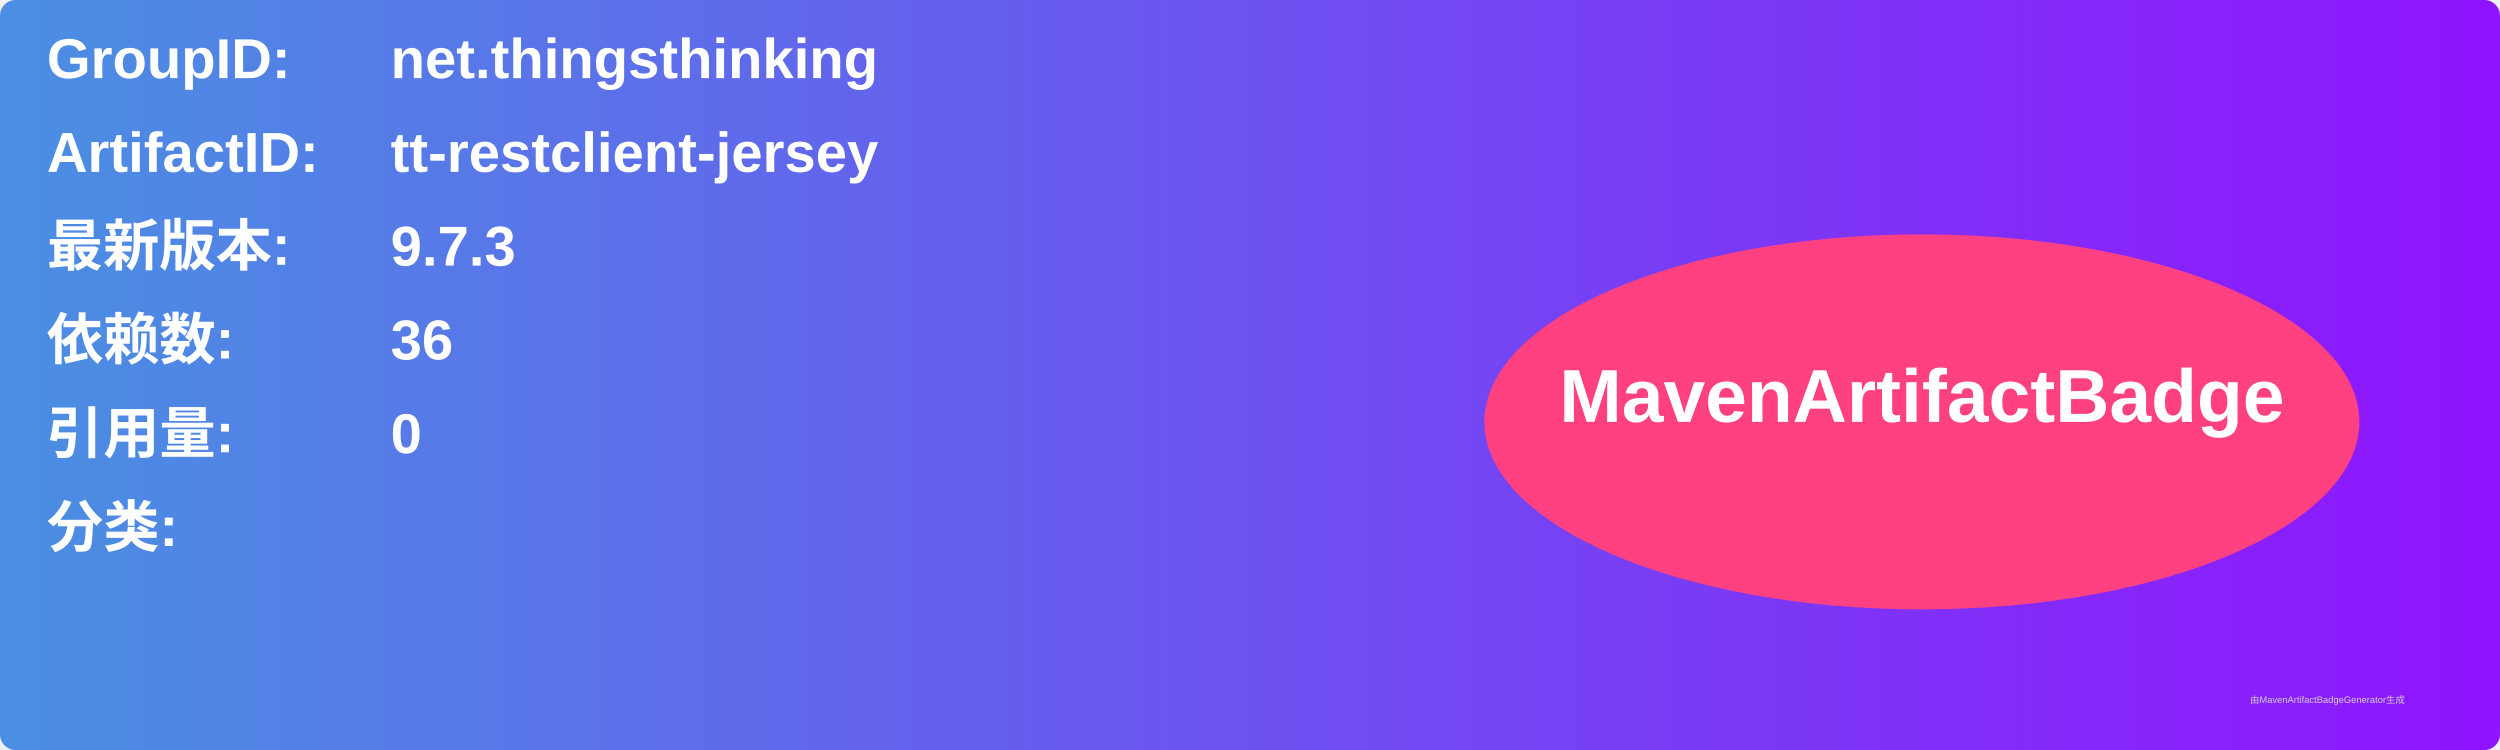
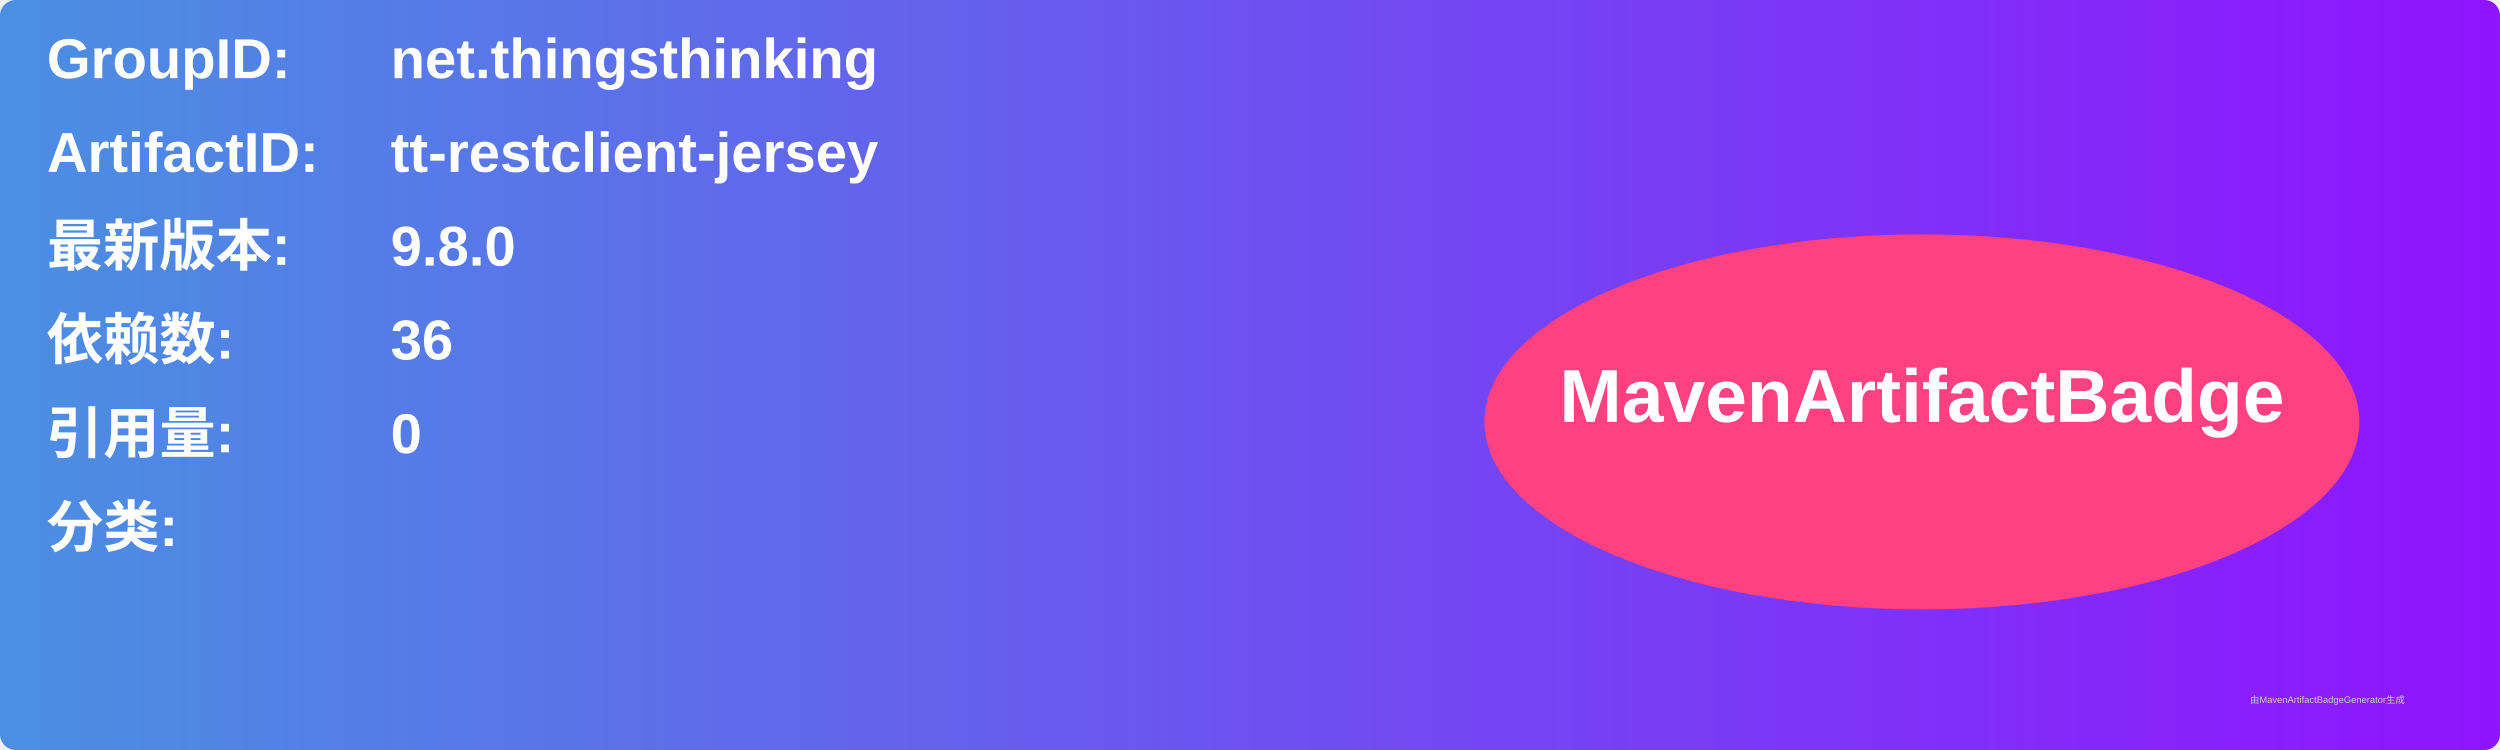
<svg xmlns="http://www.w3.org/2000/svg" width="800" height="240" viewBox="0 0 800 240">
  <linearGradient id="grad" x1="0%" y1="0%" x2="100%" y2="0%">
    <stop offset="0%" stop-color="#4a90e2" />
    <stop offset="100%" stop-color="#9013fe" />
  </linearGradient>
  <rect width="100%" height="100%" rx="5" ry="5" fill="url(#grad)" />
  <g transform="translate(15, 15)">
    <text x="0" y="10" font-family="Arial" font-size="18" fill="white" font-weight="bold" width="260">GroupID:</text>
    <text x="110" y="10" font-family="Arial" font-size="18" fill="white" font-weight="bold" width="460">net.thingsthinking</text>
    <text x="0" y="40" font-family="Arial" font-size="18" fill="white" font-weight="bold" width="260">ArtifactID:</text>
    <text x="110" y="40" font-family="Arial" font-size="18" fill="white" font-weight="bold" width="460">tt-restclient-jersey</text>
    <text x="0" y="70" font-family="Arial" font-size="18" fill="white" font-weight="bold">最新版本:</text>
    <text x="110" y="70" font-family="Arial" font-size="18" fill="white" font-weight="bold">
-       <tspan font-weight="bold">9.7.3</tspan>
+       <tspan font-weight="bold">9.8.0</tspan>
    </text>
    <text x="0" y="100" font-family="Arial" font-size="18" fill="white" font-weight="bold">依赖数: </text>
    <text x="110" y="100" font-family="Arial" font-size="18" fill="white">
      <tspan font-weight="bold">36</tspan>
    </text>
    <text x="0" y="130" font-family="Arial" font-size="18" fill="white" font-weight="bold">引用量: </text>
    <text x="110" y="130" font-family="Arial" font-size="18" fill="white">
      <tspan font-weight="bold">0</tspan>
    </text>
    <text x="0" y="160" font-family="Arial" font-size="18" fill="white" font-weight="bold">分类:</text>
    <text x="10" y="190" font-family="Arial" font-size="10" fill="white">
      <tspan font-weight="bold" />
    </text>
    <ellipse cx="600" cy="120" rx="140" ry="60" fill="#ff4081" />
    <text x="600" y="120" text-anchor="middle" font-family="Arial" font-size="24" fill="white" font-weight="bold">MavenArtifactBadge</text>
  </g>
  <text x="720" y="225" font-family="Arial" font-size="3" fill="#d0d0d0">由MavenArtifactBadgeGenerator生成</text>
</svg>
